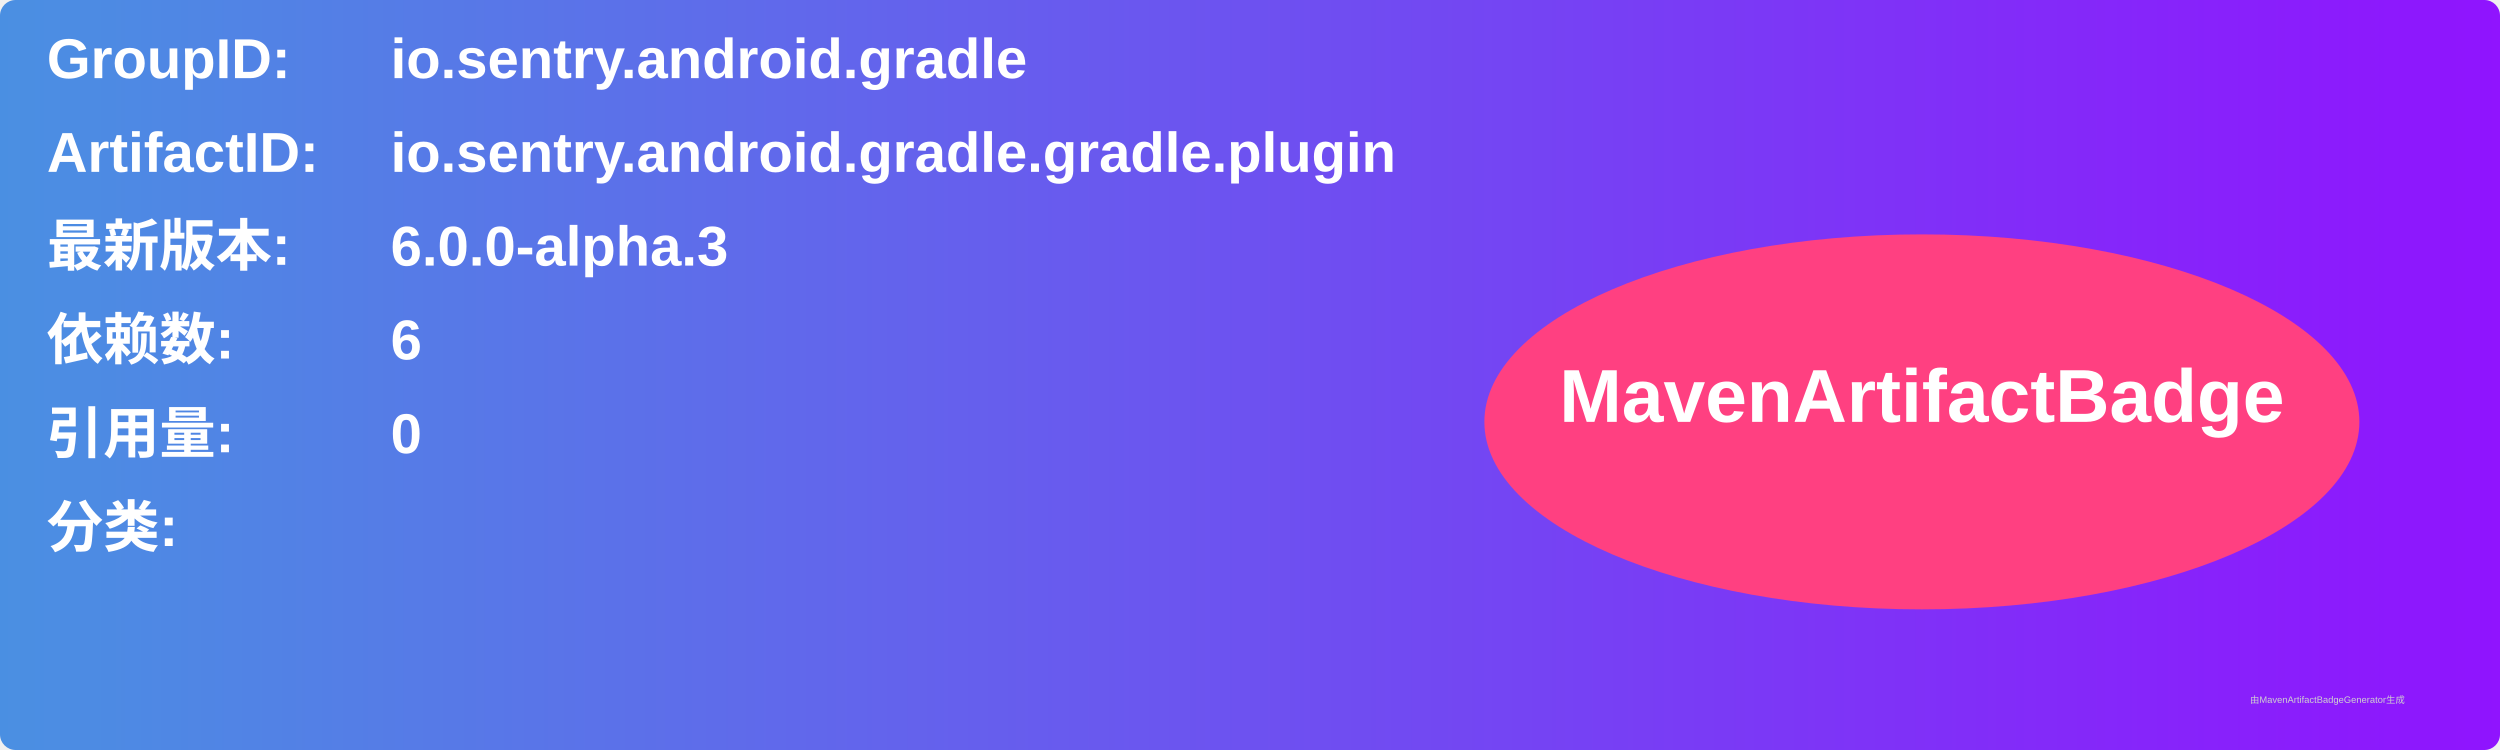
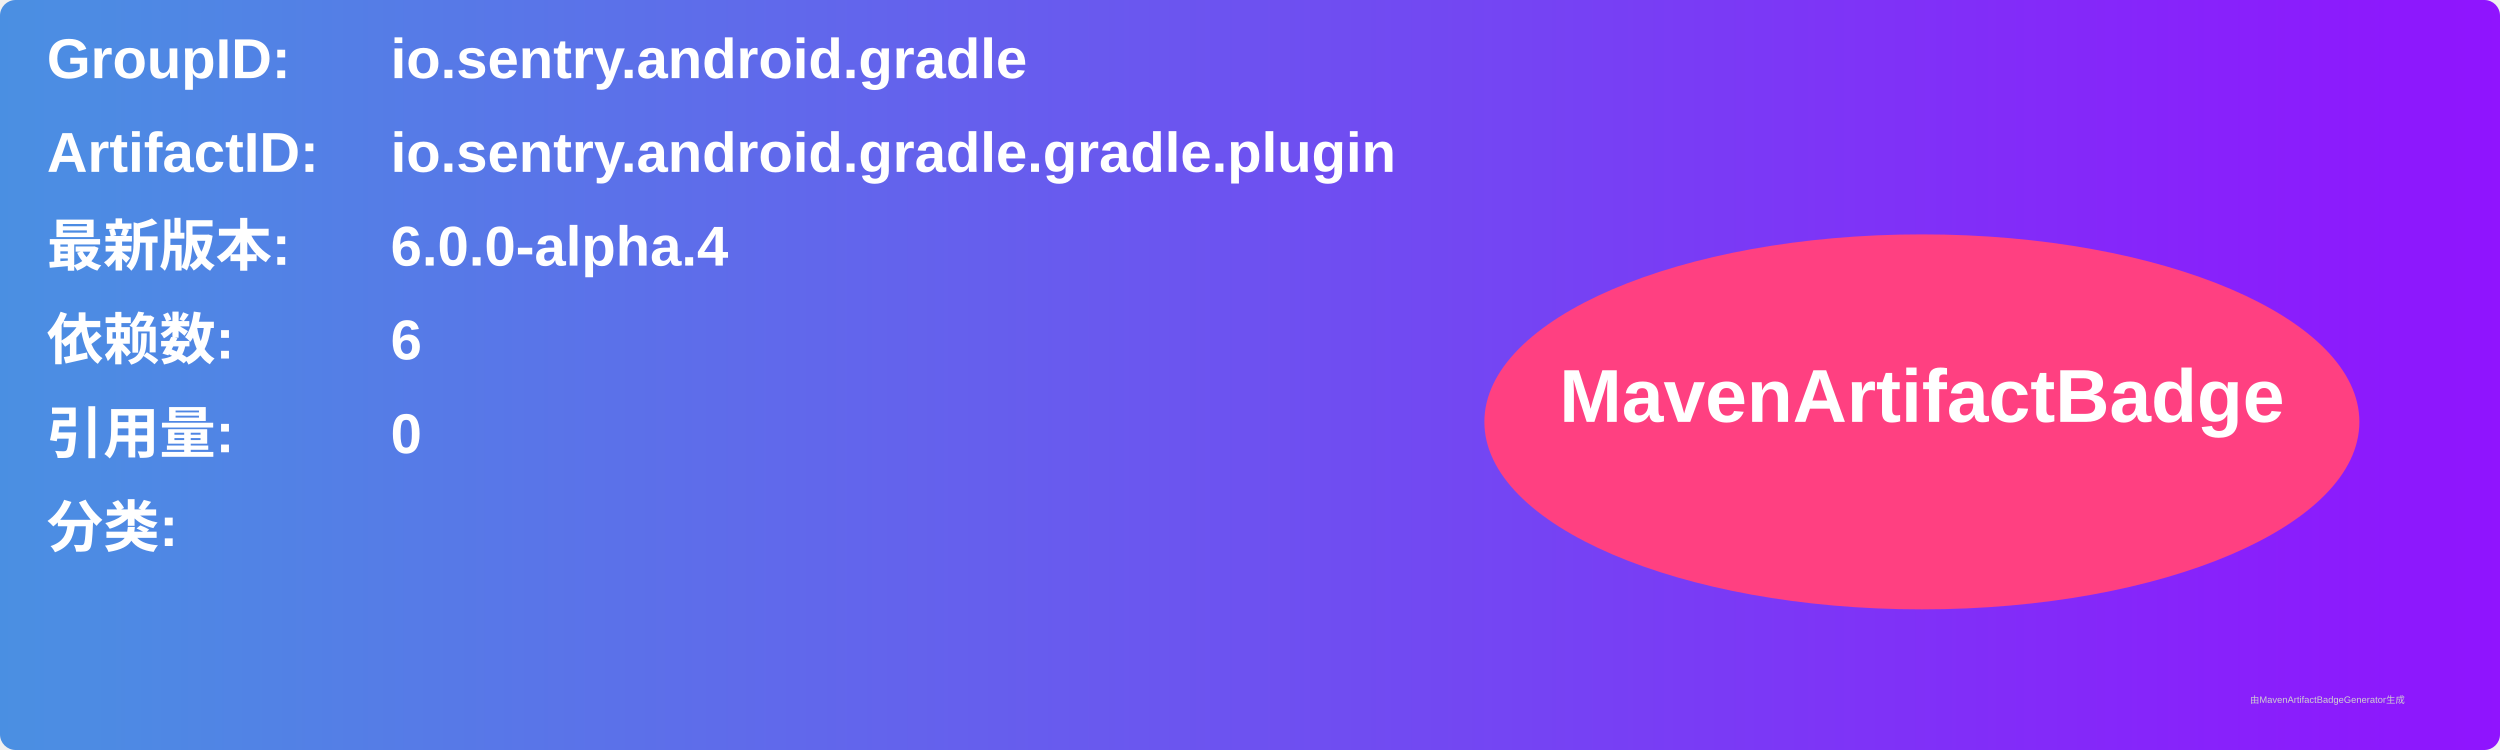
<svg xmlns="http://www.w3.org/2000/svg" width="800" height="240" viewBox="0 0 800 240">
  <linearGradient id="grad" x1="0%" y1="0%" x2="100%" y2="0%">
    <stop offset="0%" stop-color="#4a90e2" />
    <stop offset="100%" stop-color="#9013fe" />
  </linearGradient>
  <rect width="100%" height="100%" rx="5" ry="5" fill="url(#grad)" />
  <g transform="translate(15, 15)">
    <text x="0" y="10" font-family="Arial" font-size="18" fill="white" font-weight="bold" width="260">GroupID:</text>
    <text x="110" y="10" font-family="Arial" font-size="18" fill="white" font-weight="bold" width="460">io.sentry.android.gradle</text>
    <text x="0" y="40" font-family="Arial" font-size="18" fill="white" font-weight="bold" width="260">ArtifactID:</text>
    <text x="110" y="40" font-family="Arial" font-size="18" fill="white" font-weight="bold" width="460">io.sentry.android.gradle.gradle.plugin</text>
    <text x="0" y="70" font-family="Arial" font-size="18" fill="white" font-weight="bold">最新版本:</text>
    <text x="110" y="70" font-family="Arial" font-size="18" fill="white" font-weight="bold">
-       <tspan font-weight="bold">6.0.0-alpha.3</tspan>
+       <tspan font-weight="bold">6.0.0-alpha.4</tspan>
    </text>
    <text x="0" y="100" font-family="Arial" font-size="18" fill="white" font-weight="bold">依赖数: </text>
    <text x="110" y="100" font-family="Arial" font-size="18" fill="white">
      <tspan font-weight="bold">6</tspan>
    </text>
    <text x="0" y="130" font-family="Arial" font-size="18" fill="white" font-weight="bold">引用量: </text>
    <text x="110" y="130" font-family="Arial" font-size="18" fill="white">
      <tspan font-weight="bold">0</tspan>
    </text>
    <text x="0" y="160" font-family="Arial" font-size="18" fill="white" font-weight="bold">分类:</text>
    <text x="10" y="190" font-family="Arial" font-size="10" fill="white">
      <tspan font-weight="bold" />
    </text>
    <ellipse cx="600" cy="120" rx="140" ry="60" fill="#ff4081" />
    <text x="600" y="120" text-anchor="middle" font-family="Arial" font-size="24" fill="white" font-weight="bold">MavenArtifactBadge</text>
  </g>
  <text x="720" y="225" font-family="Arial" font-size="3" fill="#d0d0d0">由MavenArtifactBadgeGenerator生成</text>
</svg>
